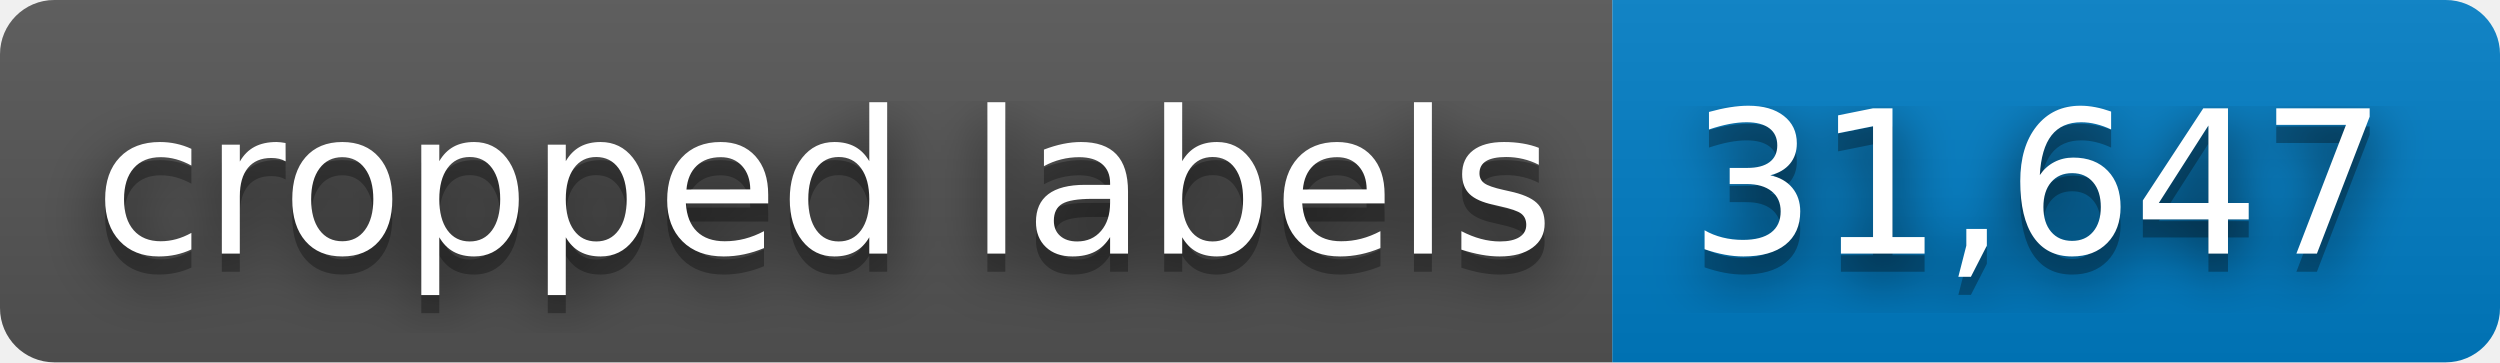
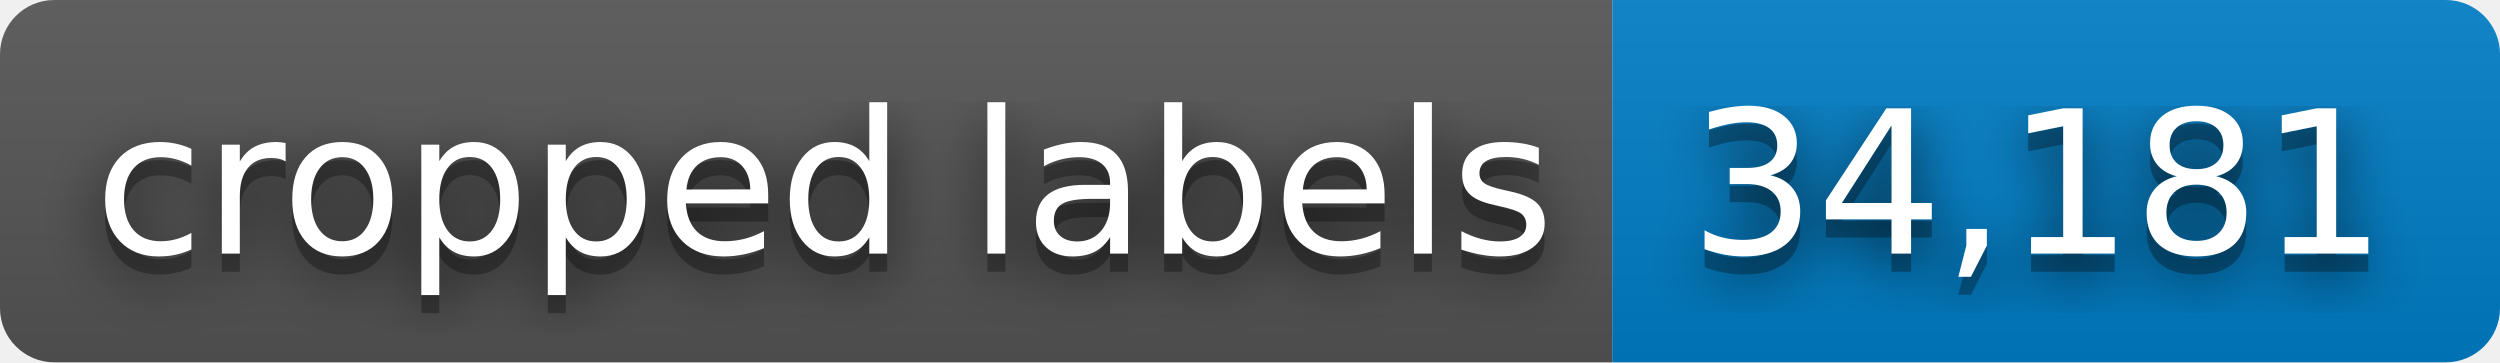
- <svg xmlns="http://www.w3.org/2000/svg" width="138" height="20" role="img" aria-label="cropped labels: 31,647">
+ <svg xmlns="http://www.w3.org/2000/svg" width="138" height="20" role="img" aria-label="cropped labels: 34,181">
  <filter id="blur">
    <feGaussianBlur stdDeviation="16" />
  </filter>
  <linearGradient id="s" x2="0" y2="100%">
    <stop offset="0" stop-color="#bbb" stop-opacity=".1" />
    <stop offset="1" stop-opacity=".1" />
  </linearGradient>
  <clipPath id="r">
    <rect width="138" height="20" rx="3" />
  </clipPath>
  <g clip-path="url(#r)">
    <rect width="89" height="20" fill="#555" />
    <rect x="89" width="49" height="20" fill="#007ec6" />
    <rect width="138" height="20" fill="url(#s)" />
  </g>
  <g fill="#fff" text-anchor="middle" font-family="Verdana,Geneva,DejaVu Sans,sans-serif" text-rendering="geometricPrecision" font-size="110">
    <g transform="scale(.1)">
      <g aria-hidden="true" fill="#010101">
        <text x="455" y="150" fill-opacity=".8" filter="url(#blur)" textLength="790">cropped labels</text>
        <text x="455" y="150" fill-opacity=".3" textLength="790">cropped labels</text>
      </g>
      <text x="455" y="140" textLength="790">cropped labels</text>
    </g>
    <g transform="scale(.1)">
      <g aria-hidden="true" fill="#010101">
-         <text x="1125" y="150" fill-opacity=".8" filter="url(#blur)" textLength="390">31,647</text>
-         <text x="1125" y="150" fill-opacity=".3" textLength="390">31,647</text>
+         <text x="1125" y="150" fill-opacity=".8" filter="url(#blur)" textLength="390">34,181</text>
+         <text x="1125" y="150" fill-opacity=".3" textLength="390">34,181</text>
      </g>
-       <text x="1125" y="140" textLength="390">31,647</text>
+       <text x="1125" y="140" textLength="390">34,181</text>
    </g>
  </g>
</svg>
